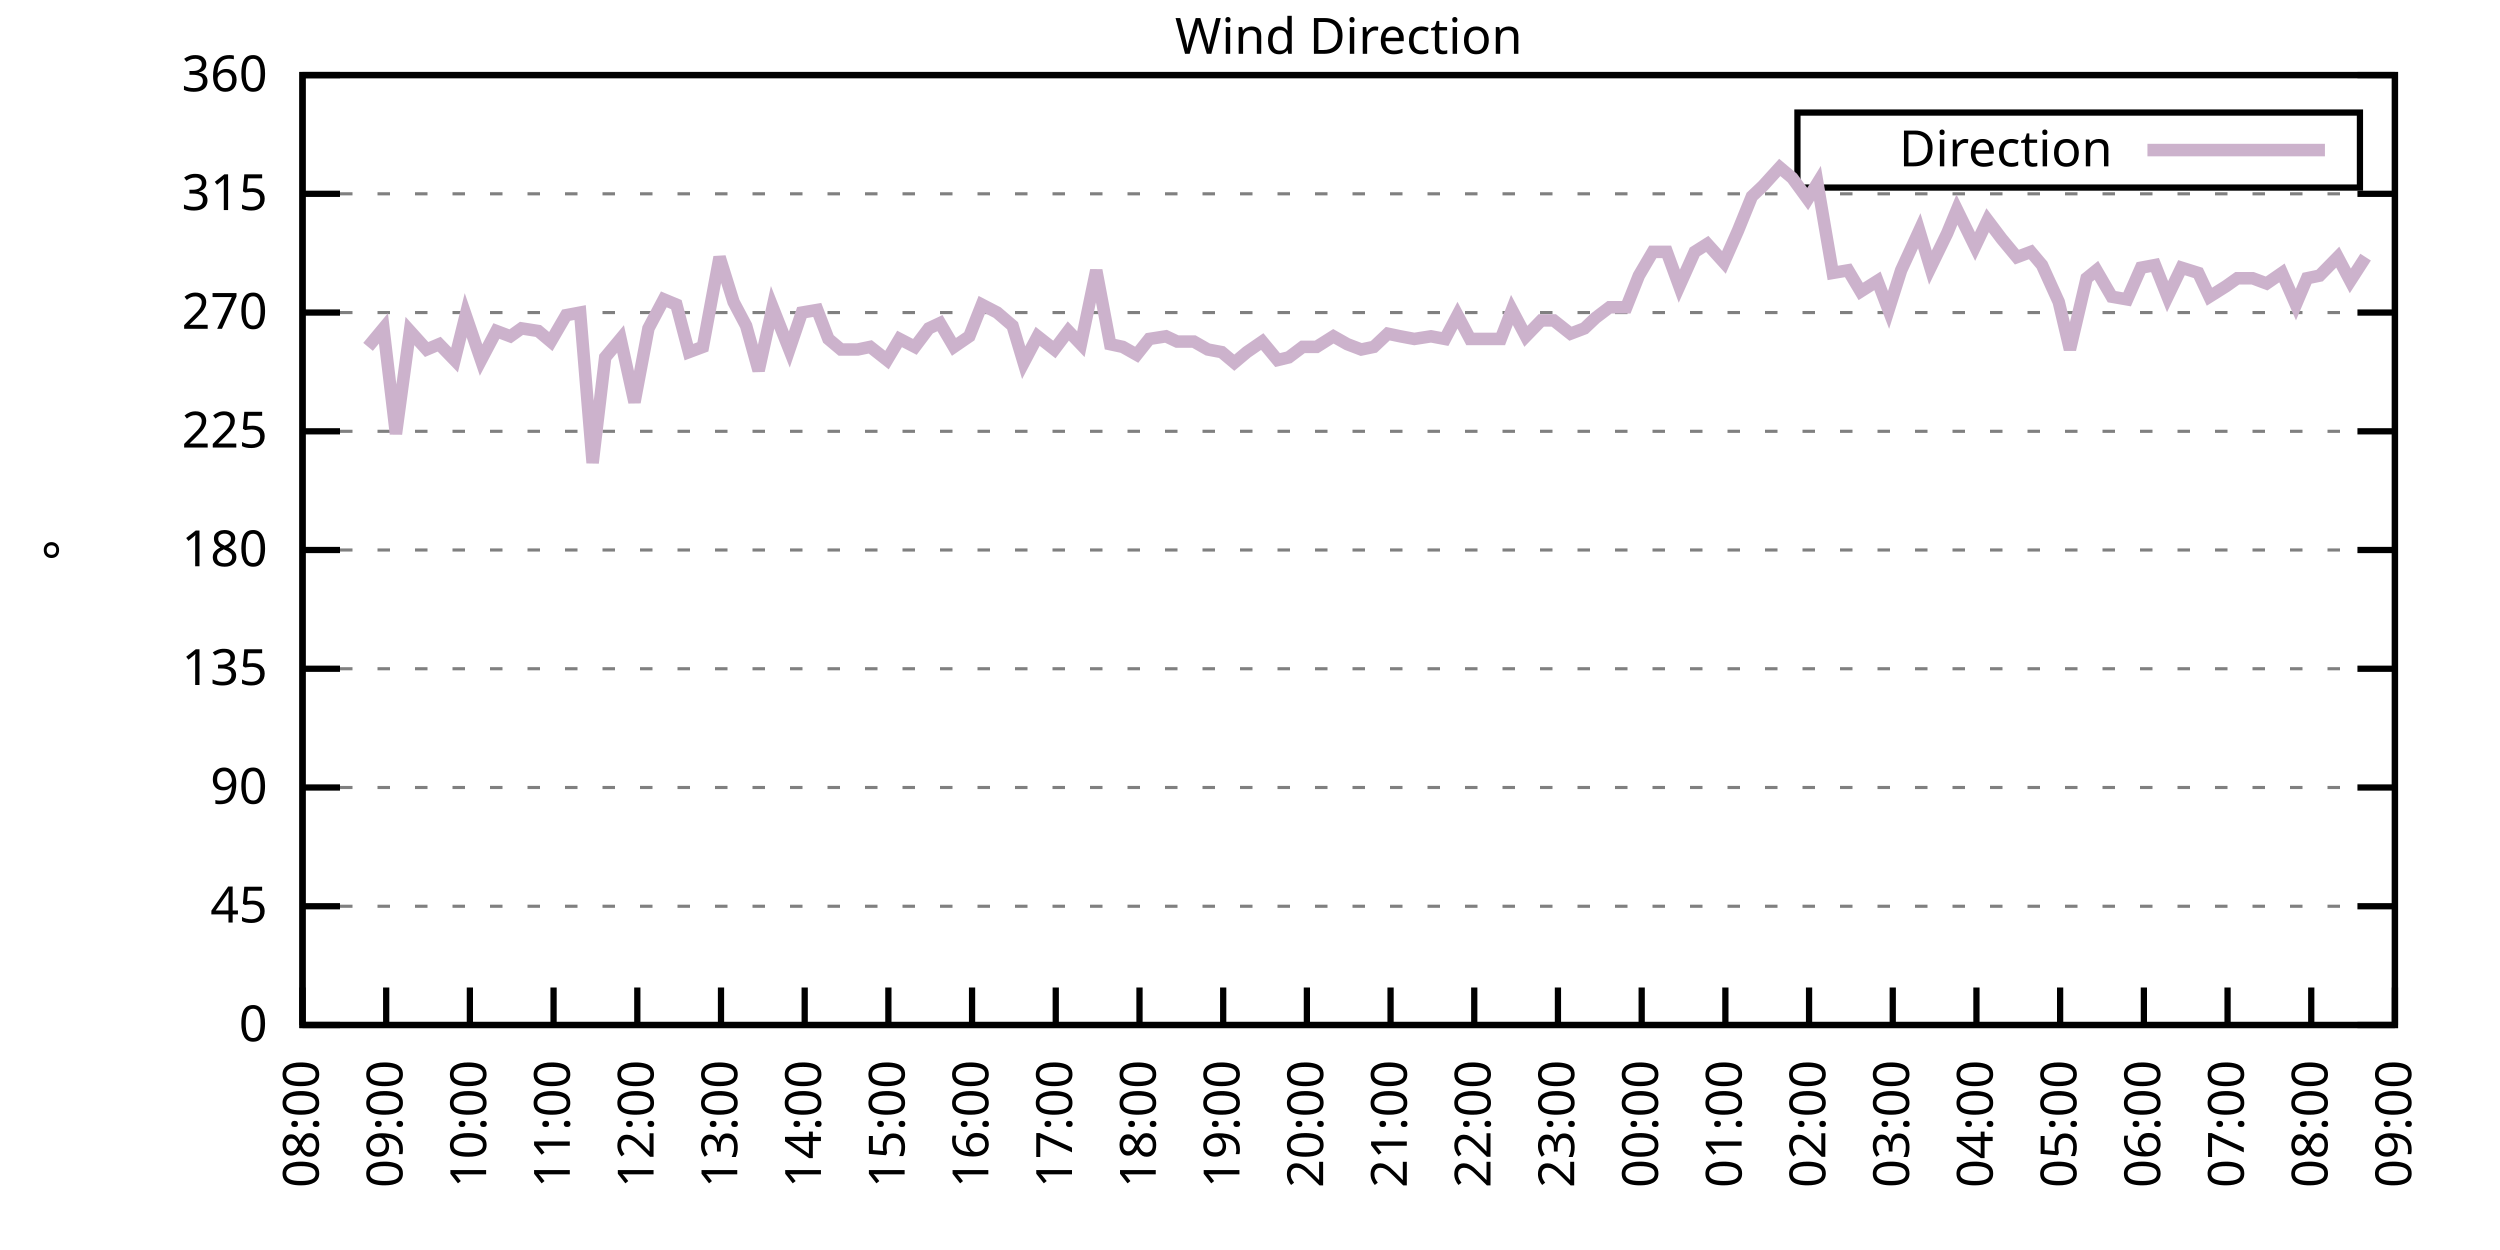
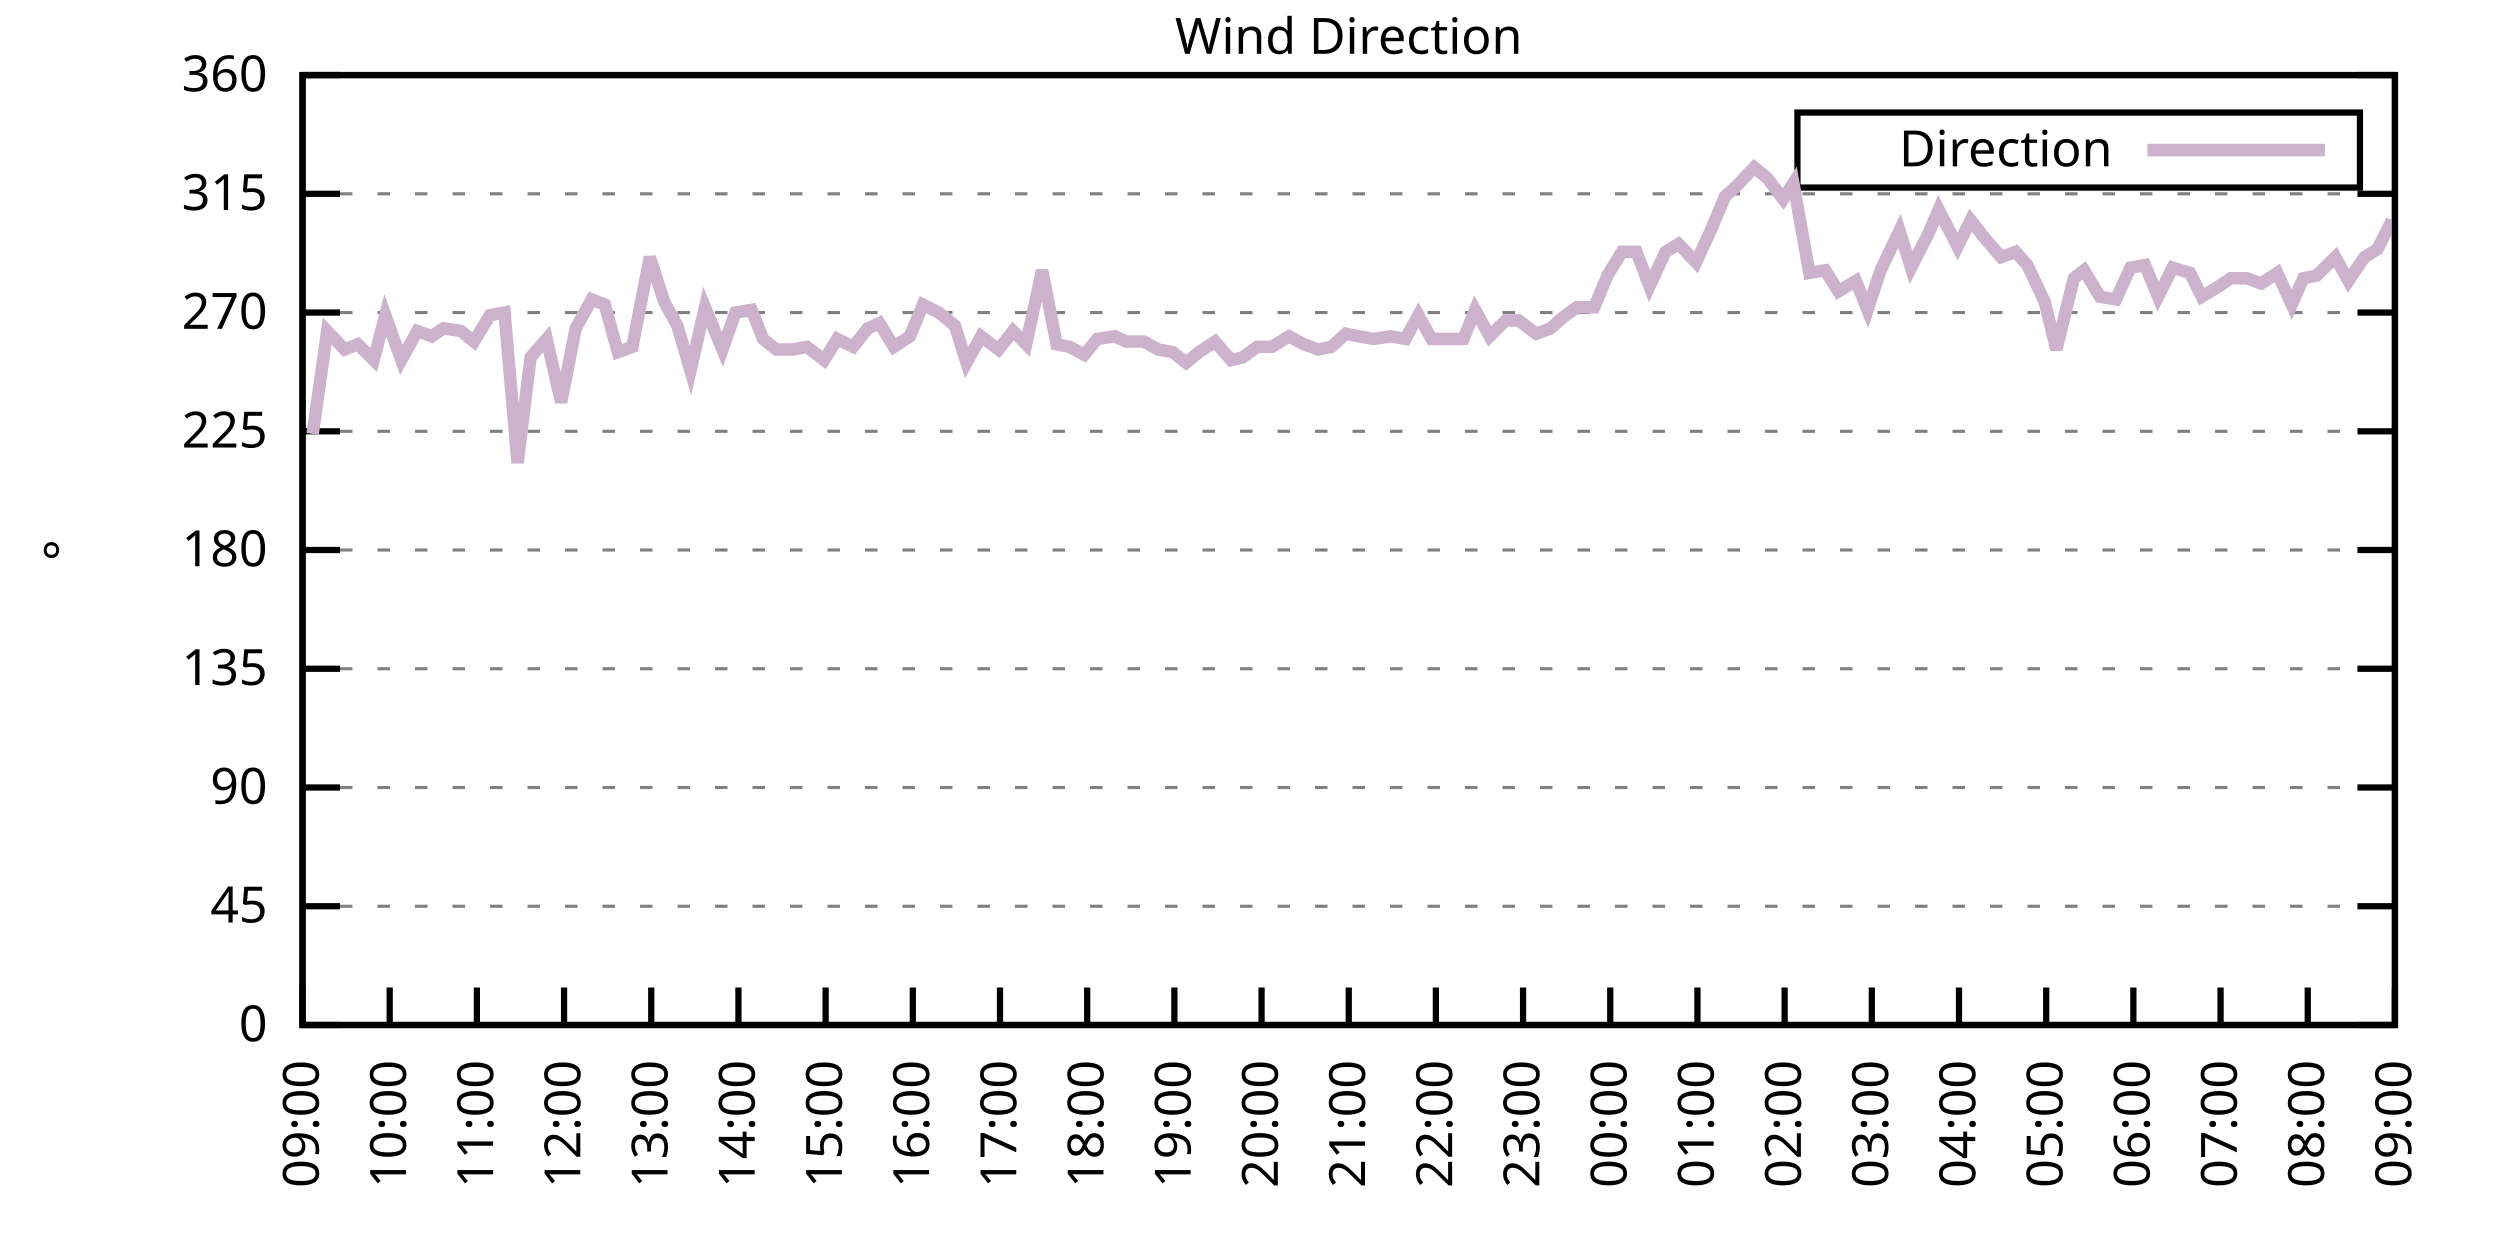
<svg xmlns="http://www.w3.org/2000/svg" xmlns:xlink="http://www.w3.org/1999/xlink" width="400" height="200" viewBox="0 0 400 200">
  <g id="gnuplot_canvas">
    <rect x="0" y="0" width="400" height="200" fill="none" />
    <defs>
      <circle id="gpDot" r="0.5" stroke-width="0.5" stroke="currentColor" />
      <path id="gpPt0" stroke-width="0.333" stroke="currentColor" d="M-1,0 h2 M0,-1 v2" />
      <path id="gpPt1" stroke-width="0.333" stroke="currentColor" d="M-1,-1 L1,1 M1,-1 L-1,1" />
      <path id="gpPt2" stroke-width="0.333" stroke="currentColor" d="M-1,0 L1,0 M0,-1 L0,1 M-1,-1 L1,1 M-1,1 L1,-1" />
      <rect id="gpPt3" stroke-width="0.333" stroke="currentColor" x="-1" y="-1" width="2" height="2" />
      <rect id="gpPt4" stroke-width="0.333" stroke="currentColor" fill="currentColor" x="-1" y="-1" width="2" height="2" />
      <circle id="gpPt5" stroke-width="0.333" stroke="currentColor" cx="0" cy="0" r="1" />
      <use xlink:href="#gpPt5" id="gpPt6" fill="currentColor" stroke="none" />
      <path id="gpPt7" stroke-width="0.333" stroke="currentColor" d="M0,-1.33 L-1.33,0.67 L1.33,0.67 z" />
      <use xlink:href="#gpPt7" id="gpPt8" fill="currentColor" stroke="none" />
      <use xlink:href="#gpPt7" id="gpPt9" stroke="currentColor" transform="rotate(180)" />
      <use xlink:href="#gpPt9" id="gpPt10" fill="currentColor" stroke="none" />
      <use xlink:href="#gpPt3" id="gpPt11" stroke="currentColor" transform="rotate(45)" />
      <use xlink:href="#gpPt11" id="gpPt12" fill="currentColor" stroke="none" />
      <path id="gpPt13" stroke-width="0.333" stroke="currentColor" d="M0,1.330 L1.265,0.411 L0.782,-1.067 L-0.782,-1.076 L-1.265,0.411 z" />
      <use xlink:href="#gpPt13" id="gpPt14" fill="currentColor" stroke="none" />
      <filter id="textbox" filterUnits="objectBoundingBox" x="0" y="0" height="1" width="1">
        <feFlood flood-color="white" flood-opacity="1" result="bgnd" />
        <feComposite in="SourceGraphic" in2="bgnd" operator="atop" />
      </filter>
      <filter id="greybox" filterUnits="objectBoundingBox" x="0" y="0" height="1" width="1">
        <feFlood flood-color="lightgrey" flood-opacity="1" result="grey" />
        <feComposite in="SourceGraphic" in2="grey" operator="atop" />
      </filter>
    </defs>
    <g fill="none" color="white" stroke="currentColor" stroke-width="1.00" stroke-linecap="butt" stroke-linejoin="miter">
</g>
    <g fill="none" color="black" stroke="currentColor" stroke-width="1.00" stroke-linecap="butt" stroke-linejoin="miter">
      <g stroke="none" shape-rendering="crispEdges">
        <polygon fill="rgb(255, 255, 255)" points="48.40,164.00 383.18,164.00 383.18,12.02 48.40,12.02 " />
      </g>
    </g>
    <g fill="none" color="black" stroke="currentColor" stroke-width="1.00" stroke-linecap="butt" stroke-linejoin="miter">
</g>
    <g fill="none" color="black" stroke="black" stroke-width="0.50" stroke-linecap="butt" stroke-linejoin="miter">
</g>
    <g fill="none" color="gray" stroke="currentColor" stroke-width="0.50" stroke-linecap="butt" stroke-linejoin="miter">
      <path stroke="gray" stroke-dasharray="2,4" class="gridline" d="M48.40,164.00 L383.19,164.00  " />
    </g>
    <g fill="none" color="gray" stroke="gray" stroke-width="1.00" stroke-linecap="butt" stroke-linejoin="miter">
</g>
    <g fill="none" color="black" stroke="currentColor" stroke-width="1.00" stroke-linecap="butt" stroke-linejoin="miter">
      <path stroke="black" d="M48.40,164.00 L54.40,164.00 M383.19,164.00 L377.19,164.00  " />
      <g transform="translate(42.80,166.60)" stroke="none" fill="black" font-family="Sans" font-size="8.00" text-anchor="end">
        <text>
          <tspan font-family="Sans"> 0</tspan>
        </text>
      </g>
    </g>
    <g fill="none" color="black" stroke="currentColor" stroke-width="1.00" stroke-linecap="butt" stroke-linejoin="miter">
</g>
    <g fill="none" color="black" stroke="black" stroke-width="0.50" stroke-linecap="butt" stroke-linejoin="miter">
</g>
    <g fill="none" color="gray" stroke="currentColor" stroke-width="0.50" stroke-linecap="butt" stroke-linejoin="miter">
      <path stroke="gray" stroke-dasharray="2,4" class="gridline" d="M48.40,145.00 L383.19,145.00  " />
    </g>
    <g fill="none" color="gray" stroke="gray" stroke-width="1.00" stroke-linecap="butt" stroke-linejoin="miter">
</g>
    <g fill="none" color="black" stroke="currentColor" stroke-width="1.00" stroke-linecap="butt" stroke-linejoin="miter">
      <path stroke="black" d="M48.40,145.00 L54.40,145.00 M383.19,145.00 L377.19,145.00  " />
      <g transform="translate(42.80,147.60)" stroke="none" fill="black" font-family="Sans" font-size="8.00" text-anchor="end">
        <text>
          <tspan font-family="Sans"> 45</tspan>
        </text>
      </g>
    </g>
    <g fill="none" color="black" stroke="currentColor" stroke-width="1.00" stroke-linecap="butt" stroke-linejoin="miter">
</g>
    <g fill="none" color="black" stroke="black" stroke-width="0.50" stroke-linecap="butt" stroke-linejoin="miter">
</g>
    <g fill="none" color="gray" stroke="currentColor" stroke-width="0.50" stroke-linecap="butt" stroke-linejoin="miter">
      <path stroke="gray" stroke-dasharray="2,4" class="gridline" d="M48.40,126.00 L383.19,126.00  " />
    </g>
    <g fill="none" color="gray" stroke="gray" stroke-width="1.00" stroke-linecap="butt" stroke-linejoin="miter">
</g>
    <g fill="none" color="black" stroke="currentColor" stroke-width="1.00" stroke-linecap="butt" stroke-linejoin="miter">
      <path stroke="black" d="M48.40,126.00 L54.40,126.00 M383.19,126.00 L377.19,126.00  " />
      <g transform="translate(42.80,128.60)" stroke="none" fill="black" font-family="Sans" font-size="8.00" text-anchor="end">
        <text>
          <tspan font-family="Sans"> 90</tspan>
        </text>
      </g>
    </g>
    <g fill="none" color="black" stroke="currentColor" stroke-width="1.00" stroke-linecap="butt" stroke-linejoin="miter">
</g>
    <g fill="none" color="black" stroke="black" stroke-width="0.50" stroke-linecap="butt" stroke-linejoin="miter">
</g>
    <g fill="none" color="gray" stroke="currentColor" stroke-width="0.50" stroke-linecap="butt" stroke-linejoin="miter">
      <path stroke="gray" stroke-dasharray="2,4" class="gridline" d="M48.40,107.00 L383.19,107.00  " />
    </g>
    <g fill="none" color="gray" stroke="gray" stroke-width="1.00" stroke-linecap="butt" stroke-linejoin="miter">
</g>
    <g fill="none" color="black" stroke="currentColor" stroke-width="1.00" stroke-linecap="butt" stroke-linejoin="miter">
      <path stroke="black" d="M48.40,107.00 L54.40,107.00 M383.19,107.00 L377.19,107.00  " />
      <g transform="translate(42.80,109.60)" stroke="none" fill="black" font-family="Sans" font-size="8.00" text-anchor="end">
        <text>
          <tspan font-family="Sans"> 135</tspan>
        </text>
      </g>
    </g>
    <g fill="none" color="black" stroke="currentColor" stroke-width="1.00" stroke-linecap="butt" stroke-linejoin="miter">
</g>
    <g fill="none" color="black" stroke="black" stroke-width="0.50" stroke-linecap="butt" stroke-linejoin="miter">
</g>
    <g fill="none" color="gray" stroke="currentColor" stroke-width="0.50" stroke-linecap="butt" stroke-linejoin="miter">
      <path stroke="gray" stroke-dasharray="2,4" class="gridline" d="M48.40,88.00 L383.19,88.00  " />
    </g>
    <g fill="none" color="gray" stroke="gray" stroke-width="1.00" stroke-linecap="butt" stroke-linejoin="miter">
</g>
    <g fill="none" color="black" stroke="currentColor" stroke-width="1.00" stroke-linecap="butt" stroke-linejoin="miter">
      <path stroke="black" d="M48.40,88.00 L54.40,88.00 M383.19,88.00 L377.19,88.00  " />
      <g transform="translate(42.80,90.60)" stroke="none" fill="black" font-family="Sans" font-size="8.00" text-anchor="end">
        <text>
          <tspan font-family="Sans"> 180</tspan>
        </text>
      </g>
    </g>
    <g fill="none" color="black" stroke="currentColor" stroke-width="1.00" stroke-linecap="butt" stroke-linejoin="miter">
</g>
    <g fill="none" color="black" stroke="black" stroke-width="0.50" stroke-linecap="butt" stroke-linejoin="miter">
</g>
    <g fill="none" color="gray" stroke="currentColor" stroke-width="0.50" stroke-linecap="butt" stroke-linejoin="miter">
      <path stroke="gray" stroke-dasharray="2,4" class="gridline" d="M48.40,69.01 L383.19,69.01  " />
    </g>
    <g fill="none" color="gray" stroke="gray" stroke-width="1.00" stroke-linecap="butt" stroke-linejoin="miter">
</g>
    <g fill="none" color="black" stroke="currentColor" stroke-width="1.00" stroke-linecap="butt" stroke-linejoin="miter">
      <path stroke="black" d="M48.40,69.01 L54.40,69.01 M383.19,69.01 L377.19,69.01  " />
      <g transform="translate(42.80,71.61)" stroke="none" fill="black" font-family="Sans" font-size="8.00" text-anchor="end">
        <text>
          <tspan font-family="Sans"> 225</tspan>
        </text>
      </g>
    </g>
    <g fill="none" color="black" stroke="currentColor" stroke-width="1.00" stroke-linecap="butt" stroke-linejoin="miter">
</g>
    <g fill="none" color="black" stroke="black" stroke-width="0.50" stroke-linecap="butt" stroke-linejoin="miter">
</g>
    <g fill="none" color="gray" stroke="currentColor" stroke-width="0.50" stroke-linecap="butt" stroke-linejoin="miter">
      <path stroke="gray" stroke-dasharray="2,4" class="gridline" d="M48.40,50.01 L383.19,50.01  " />
    </g>
    <g fill="none" color="gray" stroke="gray" stroke-width="1.00" stroke-linecap="butt" stroke-linejoin="miter">
</g>
    <g fill="none" color="black" stroke="currentColor" stroke-width="1.00" stroke-linecap="butt" stroke-linejoin="miter">
      <path stroke="black" d="M48.40,50.01 L54.40,50.01 M383.19,50.01 L377.19,50.01  " />
      <g transform="translate(42.80,52.61)" stroke="none" fill="black" font-family="Sans" font-size="8.00" text-anchor="end">
        <text>
          <tspan font-family="Sans"> 270</tspan>
        </text>
      </g>
    </g>
    <g fill="none" color="black" stroke="currentColor" stroke-width="1.00" stroke-linecap="butt" stroke-linejoin="miter">
</g>
    <g fill="none" color="black" stroke="black" stroke-width="0.50" stroke-linecap="butt" stroke-linejoin="miter">
</g>
    <g fill="none" color="gray" stroke="currentColor" stroke-width="0.50" stroke-linecap="butt" stroke-linejoin="miter">
      <path stroke="gray" stroke-dasharray="2,4" class="gridline" d="M48.40,31.01 L383.19,31.01  " />
    </g>
    <g fill="none" color="gray" stroke="gray" stroke-width="1.00" stroke-linecap="butt" stroke-linejoin="miter">
</g>
    <g fill="none" color="black" stroke="currentColor" stroke-width="1.00" stroke-linecap="butt" stroke-linejoin="miter">
      <path stroke="black" d="M48.40,31.01 L54.40,31.01 M383.19,31.01 L377.19,31.01  " />
      <g transform="translate(42.80,33.61)" stroke="none" fill="black" font-family="Sans" font-size="8.00" text-anchor="end">
        <text>
          <tspan font-family="Sans"> 315</tspan>
        </text>
      </g>
    </g>
    <g fill="none" color="black" stroke="currentColor" stroke-width="1.00" stroke-linecap="butt" stroke-linejoin="miter">
</g>
    <g fill="none" color="black" stroke="black" stroke-width="0.50" stroke-linecap="butt" stroke-linejoin="miter">
</g>
    <g fill="none" color="gray" stroke="currentColor" stroke-width="0.50" stroke-linecap="butt" stroke-linejoin="miter">
      <path stroke="gray" stroke-dasharray="2,4" class="gridline" d="M48.40,12.01 L383.19,12.01  " />
    </g>
    <g fill="none" color="gray" stroke="gray" stroke-width="1.00" stroke-linecap="butt" stroke-linejoin="miter">
</g>
    <g fill="none" color="black" stroke="currentColor" stroke-width="1.00" stroke-linecap="butt" stroke-linejoin="miter">
      <path stroke="black" d="M48.40,12.01 L54.40,12.01 M383.19,12.01 L377.19,12.01  " />
      <g transform="translate(42.80,14.61)" stroke="none" fill="black" font-family="Sans" font-size="8.00" text-anchor="end">
        <text>
          <tspan font-family="Sans"> 360</tspan>
        </text>
      </g>
    </g>
    <g fill="none" color="black" stroke="currentColor" stroke-width="1.00" stroke-linecap="butt" stroke-linejoin="miter">
      <path stroke="black" d="M48.40,164.00 L48.40,158.00  " />
      <g transform="translate(51.00,169.60) rotate(270.00)" stroke="none" fill="black" font-family="Sans" font-size="8.00" text-anchor="end">
        <text>
-           <tspan font-family="Sans">08:00</tspan>
-         </text>
-       </g>
-     </g>
-     <g fill="none" color="black" stroke="currentColor" stroke-width="1.00" stroke-linecap="butt" stroke-linejoin="miter">
-       <path stroke="black" d="M61.79,164.00 L61.79,158.00  " />
-       <g transform="translate(64.39,169.60) rotate(270.00)" stroke="none" fill="black" font-family="Sans" font-size="8.00" text-anchor="end">
-         <text>
          <tspan font-family="Sans">09:00</tspan>
        </text>
      </g>
    </g>
    <g fill="none" color="black" stroke="currentColor" stroke-width="1.00" stroke-linecap="butt" stroke-linejoin="miter">
-       <path stroke="black" d="M75.18,164.00 L75.18,158.00  " />
-       <g transform="translate(77.78,169.60) rotate(270.00)" stroke="none" fill="black" font-family="Sans" font-size="8.00" text-anchor="end">
+       <path stroke="black" d="M62.35,164.00 L62.35,158.00  " />
+       <g transform="translate(64.95,169.60) rotate(270.00)" stroke="none" fill="black" font-family="Sans" font-size="8.00" text-anchor="end">
        <text>
          <tspan font-family="Sans">10:00</tspan>
        </text>
      </g>
    </g>
    <g fill="none" color="black" stroke="currentColor" stroke-width="1.00" stroke-linecap="butt" stroke-linejoin="miter">
-       <path stroke="black" d="M88.57,164.00 L88.57,158.00  " />
-       <g transform="translate(91.17,169.60) rotate(270.00)" stroke="none" fill="black" font-family="Sans" font-size="8.00" text-anchor="end">
+       <path stroke="black" d="M76.30,164.00 L76.30,158.00  " />
+       <g transform="translate(78.90,169.60) rotate(270.00)" stroke="none" fill="black" font-family="Sans" font-size="8.00" text-anchor="end">
        <text>
          <tspan font-family="Sans">11:00</tspan>
        </text>
      </g>
    </g>
    <g fill="none" color="black" stroke="currentColor" stroke-width="1.00" stroke-linecap="butt" stroke-linejoin="miter">
-       <path stroke="black" d="M101.97,164.00 L101.97,158.00  " />
-       <g transform="translate(104.57,169.60) rotate(270.00)" stroke="none" fill="black" font-family="Sans" font-size="8.00" text-anchor="end">
+       <path stroke="black" d="M90.25,164.00 L90.25,158.00  " />
+       <g transform="translate(92.85,169.60) rotate(270.00)" stroke="none" fill="black" font-family="Sans" font-size="8.00" text-anchor="end">
        <text>
          <tspan font-family="Sans">12:00</tspan>
        </text>
      </g>
    </g>
    <g fill="none" color="black" stroke="currentColor" stroke-width="1.00" stroke-linecap="butt" stroke-linejoin="miter">
-       <path stroke="black" d="M115.36,164.00 L115.36,158.00  " />
-       <g transform="translate(117.96,169.60) rotate(270.00)" stroke="none" fill="black" font-family="Sans" font-size="8.00" text-anchor="end">
+       <path stroke="black" d="M104.20,164.00 L104.20,158.00  " />
+       <g transform="translate(106.80,169.60) rotate(270.00)" stroke="none" fill="black" font-family="Sans" font-size="8.00" text-anchor="end">
        <text>
          <tspan font-family="Sans">13:00</tspan>
        </text>
      </g>
    </g>
    <g fill="none" color="black" stroke="currentColor" stroke-width="1.00" stroke-linecap="butt" stroke-linejoin="miter">
-       <path stroke="black" d="M128.75,164.00 L128.75,158.00  " />
-       <g transform="translate(131.35,169.60) rotate(270.00)" stroke="none" fill="black" font-family="Sans" font-size="8.00" text-anchor="end">
+       <path stroke="black" d="M118.15,164.00 L118.15,158.00  " />
+       <g transform="translate(120.75,169.60) rotate(270.00)" stroke="none" fill="black" font-family="Sans" font-size="8.00" text-anchor="end">
        <text>
          <tspan font-family="Sans">14:00</tspan>
        </text>
      </g>
    </g>
    <g fill="none" color="black" stroke="currentColor" stroke-width="1.00" stroke-linecap="butt" stroke-linejoin="miter">
-       <path stroke="black" d="M142.14,164.00 L142.14,158.00  " />
-       <g transform="translate(144.74,169.60) rotate(270.00)" stroke="none" fill="black" font-family="Sans" font-size="8.00" text-anchor="end">
+       <path stroke="black" d="M132.10,164.00 L132.10,158.00  " />
+       <g transform="translate(134.70,169.60) rotate(270.00)" stroke="none" fill="black" font-family="Sans" font-size="8.00" text-anchor="end">
        <text>
          <tspan font-family="Sans">15:00</tspan>
        </text>
      </g>
    </g>
    <g fill="none" color="black" stroke="currentColor" stroke-width="1.00" stroke-linecap="butt" stroke-linejoin="miter">
-       <path stroke="black" d="M155.53,164.00 L155.53,158.00  " />
-       <g transform="translate(158.13,169.60) rotate(270.00)" stroke="none" fill="black" font-family="Sans" font-size="8.00" text-anchor="end">
+       <path stroke="black" d="M146.05,164.00 L146.05,158.00  " />
+       <g transform="translate(148.65,169.60) rotate(270.00)" stroke="none" fill="black" font-family="Sans" font-size="8.00" text-anchor="end">
        <text>
          <tspan font-family="Sans">16:00</tspan>
        </text>
      </g>
    </g>
    <g fill="none" color="black" stroke="currentColor" stroke-width="1.00" stroke-linecap="butt" stroke-linejoin="miter">
-       <path stroke="black" d="M168.92,164.00 L168.92,158.00  " />
-       <g transform="translate(171.52,169.60) rotate(270.00)" stroke="none" fill="black" font-family="Sans" font-size="8.00" text-anchor="end">
+       <path stroke="black" d="M160.00,164.00 L160.00,158.00  " />
+       <g transform="translate(162.60,169.60) rotate(270.00)" stroke="none" fill="black" font-family="Sans" font-size="8.00" text-anchor="end">
        <text>
          <tspan font-family="Sans">17:00</tspan>
        </text>
      </g>
    </g>
    <g fill="none" color="black" stroke="currentColor" stroke-width="1.00" stroke-linecap="butt" stroke-linejoin="miter">
-       <path stroke="black" d="M182.32,164.00 L182.32,158.00  " />
-       <g transform="translate(184.92,169.60) rotate(270.00)" stroke="none" fill="black" font-family="Sans" font-size="8.00" text-anchor="end">
+       <path stroke="black" d="M173.95,164.00 L173.95,158.00  " />
+       <g transform="translate(176.55,169.60) rotate(270.00)" stroke="none" fill="black" font-family="Sans" font-size="8.00" text-anchor="end">
        <text>
          <tspan font-family="Sans">18:00</tspan>
        </text>
      </g>
    </g>
    <g fill="none" color="black" stroke="currentColor" stroke-width="1.00" stroke-linecap="butt" stroke-linejoin="miter">
-       <path stroke="black" d="M195.71,164.00 L195.71,158.00  " />
-       <g transform="translate(198.31,169.60) rotate(270.00)" stroke="none" fill="black" font-family="Sans" font-size="8.00" text-anchor="end">
+       <path stroke="black" d="M187.90,164.00 L187.90,158.00  " />
+       <g transform="translate(190.50,169.60) rotate(270.00)" stroke="none" fill="black" font-family="Sans" font-size="8.00" text-anchor="end">
        <text>
          <tspan font-family="Sans">19:00</tspan>
        </text>
      </g>
    </g>
    <g fill="none" color="black" stroke="currentColor" stroke-width="1.00" stroke-linecap="butt" stroke-linejoin="miter">
-       <path stroke="black" d="M209.10,164.00 L209.10,158.00  " />
-       <g transform="translate(211.70,169.60) rotate(270.00)" stroke="none" fill="black" font-family="Sans" font-size="8.00" text-anchor="end">
+       <path stroke="black" d="M201.85,164.00 L201.85,158.00  " />
+       <g transform="translate(204.45,169.60) rotate(270.00)" stroke="none" fill="black" font-family="Sans" font-size="8.00" text-anchor="end">
        <text>
          <tspan font-family="Sans">20:00</tspan>
        </text>
      </g>
    </g>
    <g fill="none" color="black" stroke="currentColor" stroke-width="1.00" stroke-linecap="butt" stroke-linejoin="miter">
-       <path stroke="black" d="M222.49,164.00 L222.49,158.00  " />
-       <g transform="translate(225.09,169.60) rotate(270.00)" stroke="none" fill="black" font-family="Sans" font-size="8.00" text-anchor="end">
+       <path stroke="black" d="M215.80,164.00 L215.80,158.00  " />
+       <g transform="translate(218.40,169.60) rotate(270.00)" stroke="none" fill="black" font-family="Sans" font-size="8.00" text-anchor="end">
        <text>
          <tspan font-family="Sans">21:00</tspan>
        </text>
      </g>
    </g>
    <g fill="none" color="black" stroke="currentColor" stroke-width="1.00" stroke-linecap="butt" stroke-linejoin="miter">
-       <path stroke="black" d="M235.88,164.00 L235.88,158.00  " />
-       <g transform="translate(238.48,169.60) rotate(270.00)" stroke="none" fill="black" font-family="Sans" font-size="8.00" text-anchor="end">
+       <path stroke="black" d="M229.74,164.00 L229.74,158.00  " />
+       <g transform="translate(232.34,169.60) rotate(270.00)" stroke="none" fill="black" font-family="Sans" font-size="8.00" text-anchor="end">
        <text>
          <tspan font-family="Sans">22:00</tspan>
        </text>
      </g>
    </g>
    <g fill="none" color="black" stroke="currentColor" stroke-width="1.00" stroke-linecap="butt" stroke-linejoin="miter">
-       <path stroke="black" d="M249.27,164.00 L249.27,158.00  " />
-       <g transform="translate(251.87,169.60) rotate(270.00)" stroke="none" fill="black" font-family="Sans" font-size="8.00" text-anchor="end">
+       <path stroke="black" d="M243.69,164.00 L243.69,158.00  " />
+       <g transform="translate(246.29,169.60) rotate(270.00)" stroke="none" fill="black" font-family="Sans" font-size="8.00" text-anchor="end">
        <text>
          <tspan font-family="Sans">23:00</tspan>
        </text>
      </g>
    </g>
    <g fill="none" color="black" stroke="currentColor" stroke-width="1.00" stroke-linecap="butt" stroke-linejoin="miter">
-       <path stroke="black" d="M262.67,164.00 L262.67,158.00  " />
-       <g transform="translate(265.27,169.60) rotate(270.00)" stroke="none" fill="black" font-family="Sans" font-size="8.00" text-anchor="end">
+       <path stroke="black" d="M257.64,164.00 L257.64,158.00  " />
+       <g transform="translate(260.24,169.60) rotate(270.00)" stroke="none" fill="black" font-family="Sans" font-size="8.00" text-anchor="end">
        <text>
          <tspan font-family="Sans">00:00</tspan>
        </text>
      </g>
    </g>
    <g fill="none" color="black" stroke="currentColor" stroke-width="1.00" stroke-linecap="butt" stroke-linejoin="miter">
-       <path stroke="black" d="M276.06,164.00 L276.06,158.00  " />
-       <g transform="translate(278.66,169.60) rotate(270.00)" stroke="none" fill="black" font-family="Sans" font-size="8.00" text-anchor="end">
+       <path stroke="black" d="M271.59,164.00 L271.59,158.00  " />
+       <g transform="translate(274.19,169.60) rotate(270.00)" stroke="none" fill="black" font-family="Sans" font-size="8.00" text-anchor="end">
        <text>
          <tspan font-family="Sans">01:00</tspan>
        </text>
      </g>
    </g>
    <g fill="none" color="black" stroke="currentColor" stroke-width="1.00" stroke-linecap="butt" stroke-linejoin="miter">
-       <path stroke="black" d="M289.45,164.00 L289.45,158.00  " />
-       <g transform="translate(292.05,169.60) rotate(270.00)" stroke="none" fill="black" font-family="Sans" font-size="8.00" text-anchor="end">
+       <path stroke="black" d="M285.54,164.00 L285.54,158.00  " />
+       <g transform="translate(288.14,169.60) rotate(270.00)" stroke="none" fill="black" font-family="Sans" font-size="8.00" text-anchor="end">
        <text>
          <tspan font-family="Sans">02:00</tspan>
        </text>
      </g>
    </g>
    <g fill="none" color="black" stroke="currentColor" stroke-width="1.00" stroke-linecap="butt" stroke-linejoin="miter">
-       <path stroke="black" d="M302.84,164.00 L302.84,158.00  " />
-       <g transform="translate(305.44,169.60) rotate(270.00)" stroke="none" fill="black" font-family="Sans" font-size="8.00" text-anchor="end">
+       <path stroke="black" d="M299.49,164.00 L299.49,158.00  " />
+       <g transform="translate(302.09,169.60) rotate(270.00)" stroke="none" fill="black" font-family="Sans" font-size="8.00" text-anchor="end">
        <text>
          <tspan font-family="Sans">03:00</tspan>
        </text>
      </g>
    </g>
    <g fill="none" color="black" stroke="currentColor" stroke-width="1.00" stroke-linecap="butt" stroke-linejoin="miter">
-       <path stroke="black" d="M316.23,164.00 L316.23,158.00  " />
-       <g transform="translate(318.83,169.60) rotate(270.00)" stroke="none" fill="black" font-family="Sans" font-size="8.00" text-anchor="end">
+       <path stroke="black" d="M313.44,164.00 L313.44,158.00  " />
+       <g transform="translate(316.04,169.60) rotate(270.00)" stroke="none" fill="black" font-family="Sans" font-size="8.00" text-anchor="end">
        <text>
          <tspan font-family="Sans">04:00</tspan>
        </text>
      </g>
    </g>
    <g fill="none" color="black" stroke="currentColor" stroke-width="1.00" stroke-linecap="butt" stroke-linejoin="miter">
-       <path stroke="black" d="M329.62,164.00 L329.62,158.00  " />
-       <g transform="translate(332.22,169.60) rotate(270.00)" stroke="none" fill="black" font-family="Sans" font-size="8.00" text-anchor="end">
+       <path stroke="black" d="M327.39,164.00 L327.39,158.00  " />
+       <g transform="translate(329.99,169.60) rotate(270.00)" stroke="none" fill="black" font-family="Sans" font-size="8.00" text-anchor="end">
        <text>
          <tspan font-family="Sans">05:00</tspan>
        </text>
      </g>
    </g>
    <g fill="none" color="black" stroke="currentColor" stroke-width="1.00" stroke-linecap="butt" stroke-linejoin="miter">
-       <path stroke="black" d="M343.02,164.00 L343.02,158.00  " />
-       <g transform="translate(345.62,169.60) rotate(270.00)" stroke="none" fill="black" font-family="Sans" font-size="8.00" text-anchor="end">
+       <path stroke="black" d="M341.34,164.00 L341.34,158.00  " />
+       <g transform="translate(343.94,169.60) rotate(270.00)" stroke="none" fill="black" font-family="Sans" font-size="8.00" text-anchor="end">
        <text>
          <tspan font-family="Sans">06:00</tspan>
        </text>
      </g>
    </g>
    <g fill="none" color="black" stroke="currentColor" stroke-width="1.00" stroke-linecap="butt" stroke-linejoin="miter">
-       <path stroke="black" d="M356.41,164.00 L356.41,158.00  " />
-       <g transform="translate(359.01,169.60) rotate(270.00)" stroke="none" fill="black" font-family="Sans" font-size="8.00" text-anchor="end">
+       <path stroke="black" d="M355.29,164.00 L355.29,158.00  " />
+       <g transform="translate(357.89,169.60) rotate(270.00)" stroke="none" fill="black" font-family="Sans" font-size="8.00" text-anchor="end">
        <text>
          <tspan font-family="Sans">07:00</tspan>
        </text>
      </g>
    </g>
    <g fill="none" color="black" stroke="currentColor" stroke-width="1.00" stroke-linecap="butt" stroke-linejoin="miter">
-       <path stroke="black" d="M369.80,164.00 L369.80,158.00  " />
-       <g transform="translate(372.40,169.60) rotate(270.00)" stroke="none" fill="black" font-family="Sans" font-size="8.00" text-anchor="end">
+       <path stroke="black" d="M369.24,164.00 L369.24,158.00  " />
+       <g transform="translate(371.84,169.60) rotate(270.00)" stroke="none" fill="black" font-family="Sans" font-size="8.00" text-anchor="end">
        <text>
          <tspan font-family="Sans">08:00</tspan>
        </text>
      </g>
    </g>
    <g fill="none" color="black" stroke="currentColor" stroke-width="1.00" stroke-linecap="butt" stroke-linejoin="miter">
      <path stroke="black" d="M383.19,164.00 L383.19,158.00  " />
      <g transform="translate(385.79,169.60) rotate(270.00)" stroke="none" fill="black" font-family="Sans" font-size="8.00" text-anchor="end">
        <text>
          <tspan font-family="Sans">09:00</tspan>
        </text>
      </g>
    </g>
    <g fill="none" color="black" stroke="currentColor" stroke-width="1.00" stroke-linecap="butt" stroke-linejoin="miter">
</g>
    <g fill="none" color="black" stroke="currentColor" stroke-width="1.00" stroke-linecap="butt" stroke-linejoin="miter">
      <path stroke="black" d="M48.40,12.01 L48.40,164.00 L383.19,164.00 L383.19,12.01 L48.40,12.01 Z  " />
    </g>
    <g fill="none" color="black" stroke="currentColor" stroke-width="1.00" stroke-linecap="butt" stroke-linejoin="miter">
</g>
    <g fill="none" color="black" stroke="currentColor" stroke-width="1.00" stroke-linecap="butt" stroke-linejoin="miter">
      <path stroke="black" d="M287.59,30.01 L287.59,18.01 L377.59,18.01 L377.59,30.01 L287.59,30.01 Z  " />
    </g>
    <g id="Wind_direction_plot_1">
      <g fill="none" color="white" stroke="black" stroke-width="2.00" stroke-linecap="butt" stroke-linejoin="miter">
</g>
      <g fill="none" color="black" stroke="currentColor" stroke-width="2.00" stroke-linecap="butt" stroke-linejoin="miter">
        <g transform="translate(337.99,26.61)" stroke="none" fill="black" font-family="Sans" font-size="8.00" text-anchor="end">
          <text>
            <tspan font-family="Sans">Direction</tspan>
          </text>
        </g>
      </g>
      <g fill="none" color="black" stroke="currentColor" stroke-width="2.00" stroke-linecap="butt" stroke-linejoin="miter">
-         <path stroke="rgb(204, 178, 204)" d="M343.59,24.01 L371.99,24.01 M58.89,55.50 L61.35,52.54 L63.35,69.43 L65.59,52.96 L68.26,55.92 L70.27,55.07   L72.73,57.61 L74.51,50.43 L76.97,57.61 L79.42,52.96 L81.66,53.81 L83.44,52.54 L86.12,52.96 L88.13,54.65   L90.58,50.43 L92.82,50.01 L94.82,74.07 L96.83,57.18 L99.29,54.23 L101.52,64.36 L103.75,52.54 L106.21,47.90   L108.22,48.74 L110.22,56.34 L112.46,55.50 L115.13,41.14 L117.37,48.32 L119.38,52.12 L121.38,59.30 L123.62,49.16   L126.29,55.92 L128.30,50.01 L130.76,49.59 L132.54,54.23 L134.55,55.92 L137.23,55.92 L139.24,55.50 L141.92,57.61   L143.93,54.23 L146.38,55.50 L148.61,52.54 L150.40,51.70 L152.63,55.50 L155.09,53.81 L157.10,48.74 L159.55,50.01   L162.01,52.12 L163.79,58.03 L166.02,53.81 L168.70,55.92 L170.93,52.96 L172.94,55.07 L175.40,43.25 L177.63,55.07   L179.64,55.50 L181.87,56.76 L183.88,54.23 L186.56,53.81 L188.34,54.65 L191.02,54.65 L193.25,55.92 L195.48,56.34   L197.49,58.03 L199.50,56.34 L201.96,54.65 L204.41,57.61 L206.20,57.18 L208.43,55.50 L210.66,55.50 L213.34,53.81   L215.57,55.07 L217.80,55.92 L219.81,55.50 L222.04,53.39 L224.05,53.81 L226.29,54.23 L228.96,53.81 L231.20,54.23   L233.20,50.43 L235.21,54.23 L237.44,54.23 L240.12,54.23 L241.91,49.59 L244.14,53.81 L246.60,51.27 L248.60,51.27   L251.28,53.39 L253.51,52.54 L255.30,50.85 L257.53,49.16 L260.21,49.16 L262.22,44.10 L264.45,40.30 L266.68,40.30   L268.69,45.79 L271.15,40.30 L273.16,39.03 L275.83,41.99 L278.07,36.92 L280.30,31.43 L282.08,29.74 L284.76,26.79   L286.77,28.48 L289.23,31.85 L290.79,29.32 L293.24,43.67 L295.70,43.25 L297.71,46.63 L300.39,44.94 L302.17,49.59   L304.18,43.25 L307.08,36.92 L308.87,42.83 L311.54,37.34 L313.11,33.54 L316.01,39.45 L318.02,35.23 L320.25,38.19   L322.70,41.14 L324.94,40.30 L326.72,42.41 L329.40,48.32 L331.19,55.92 L333.86,44.52 L335.43,43.25 L337.88,47.47   L340.34,47.90 L342.57,42.83 L344.80,42.41 L346.81,47.47 L349.04,42.83 L351.72,43.67 L353.51,47.47 L356.18,45.79   L357.97,44.52 L360.42,44.52 L362.66,45.36 L365.11,43.67 L367.34,48.74 L369.13,44.52 L371.14,44.10 L374.04,41.14   L376.05,44.94 L378.50,41.14  " />
+         <path stroke="rgb(204, 178, 204)" d="M343.59,24.01 L371.99,24.01 M50.03,69.43 L52.35,52.96 L55.14,55.92 L57.23,55.07 L59.79,57.61 L61.65,50.43   L64.21,57.61 L66.77,52.96 L69.09,53.81 L70.95,52.54 L73.74,52.96 L75.83,54.65 L78.39,50.43 L80.72,50.01   L82.81,74.07 L84.90,57.18 L87.46,54.23 L89.78,64.36 L92.11,52.54 L94.67,47.90 L96.76,48.74 L98.85,56.34   L101.18,55.50 L103.97,41.14 L106.29,48.32 L108.38,52.12 L110.48,59.30 L112.80,49.16 L115.59,55.92 L117.68,50.01   L120.24,49.59 L122.10,54.23 L124.19,55.92 L126.98,55.92 L129.08,55.50 L131.87,57.61 L133.96,54.23 L136.51,55.50   L138.84,52.54 L140.70,51.70 L143.02,55.50 L145.58,53.81 L147.67,48.74 L150.23,50.01 L152.79,52.12 L154.65,58.03   L156.97,53.81 L159.76,55.92 L162.09,52.96 L164.18,55.07 L166.74,43.25 L169.06,55.07 L171.16,55.50 L173.48,56.76   L175.57,54.23 L178.36,53.81 L180.22,54.65 L183.01,54.65 L185.34,55.92 L187.66,56.34 L189.76,58.03 L191.85,56.34   L194.41,54.65 L196.96,57.61 L198.82,57.18 L201.15,55.50 L203.47,55.50 L206.26,53.81 L208.59,55.07 L210.91,55.92   L213.01,55.50 L215.33,53.39 L217.42,53.81 L219.75,54.23 L222.54,53.81 L224.86,54.23 L226.95,50.43 L229.05,54.23   L231.37,54.23 L234.16,54.23 L236.02,49.59 L238.35,53.81 L240.90,51.27 L243.00,51.27 L245.79,53.39 L248.11,52.54   L249.97,50.85 L252.30,49.16 L255.09,49.16 L257.18,44.10 L259.50,40.30 L261.83,40.30 L263.92,45.79 L266.48,40.30   L268.57,39.03 L271.36,41.99 L273.69,36.92 L276.01,31.43 L277.87,29.74 L280.66,26.79 L282.75,28.48 L285.31,31.85   L286.94,29.32 L289.50,43.67 L292.05,43.25 L294.15,46.63 L296.94,44.94 L298.80,49.59 L300.89,43.25 L303.91,36.92   L305.77,42.83 L308.56,37.34 L310.19,33.54 L313.21,39.45 L315.30,35.23 L317.63,38.19 L320.18,41.14 L322.51,40.30   L324.37,42.41 L327.16,48.32 L329.02,55.92 L331.81,44.52 L333.44,43.25 L335.99,47.47 L338.55,47.90 L340.88,42.83   L343.20,42.41 L345.29,47.47 L347.62,42.83 L350.41,43.67 L352.27,47.47 L355.06,45.79 L356.92,44.52 L359.48,44.52   L361.80,45.36 L364.36,43.67 L366.68,48.74 L368.54,44.52 L370.64,44.10 L373.66,41.14 L375.75,44.94 L378.31,41.14   L380.40,39.87 L382.73,35.23  " />
      </g>
    </g>
    <g fill="none" color="black" stroke="currentColor" stroke-width="2.00" stroke-linecap="butt" stroke-linejoin="miter">
</g>
    <g fill="none" color="black" stroke="black" stroke-width="1.00" stroke-linecap="butt" stroke-linejoin="miter">
</g>
    <g fill="none" color="black" stroke="currentColor" stroke-width="1.00" stroke-linecap="butt" stroke-linejoin="miter">
      <path stroke="black" d="M48.40,12.01 L48.40,164.00 L383.19,164.00 L383.19,12.01 L48.40,12.01 Z  " />
      <g transform="translate(12.80,88.01) rotate(270.00)" stroke="none" fill="black" font-family="Sans" font-size="8.00" text-anchor="middle">
        <text>
          <tspan font-family="Sans">°</tspan>
        </text>
      </g>
    </g>
    <g fill="none" color="black" stroke="currentColor" stroke-width="1.00" stroke-linecap="butt" stroke-linejoin="miter">
</g>
    <g fill="none" color="black" stroke="currentColor" stroke-width="1.00" stroke-linecap="butt" stroke-linejoin="miter">
      <g transform="translate(215.79,8.61)" stroke="none" fill="black" font-family="Sans" font-size="8.00" text-anchor="middle">
        <text>
          <tspan font-family="Sans">Wind Direction</tspan>
        </text>
      </g>
    </g>
    <g fill="none" color="black" stroke="currentColor" stroke-width="1.00" stroke-linecap="butt" stroke-linejoin="miter">
</g>
  </g>
</svg>
